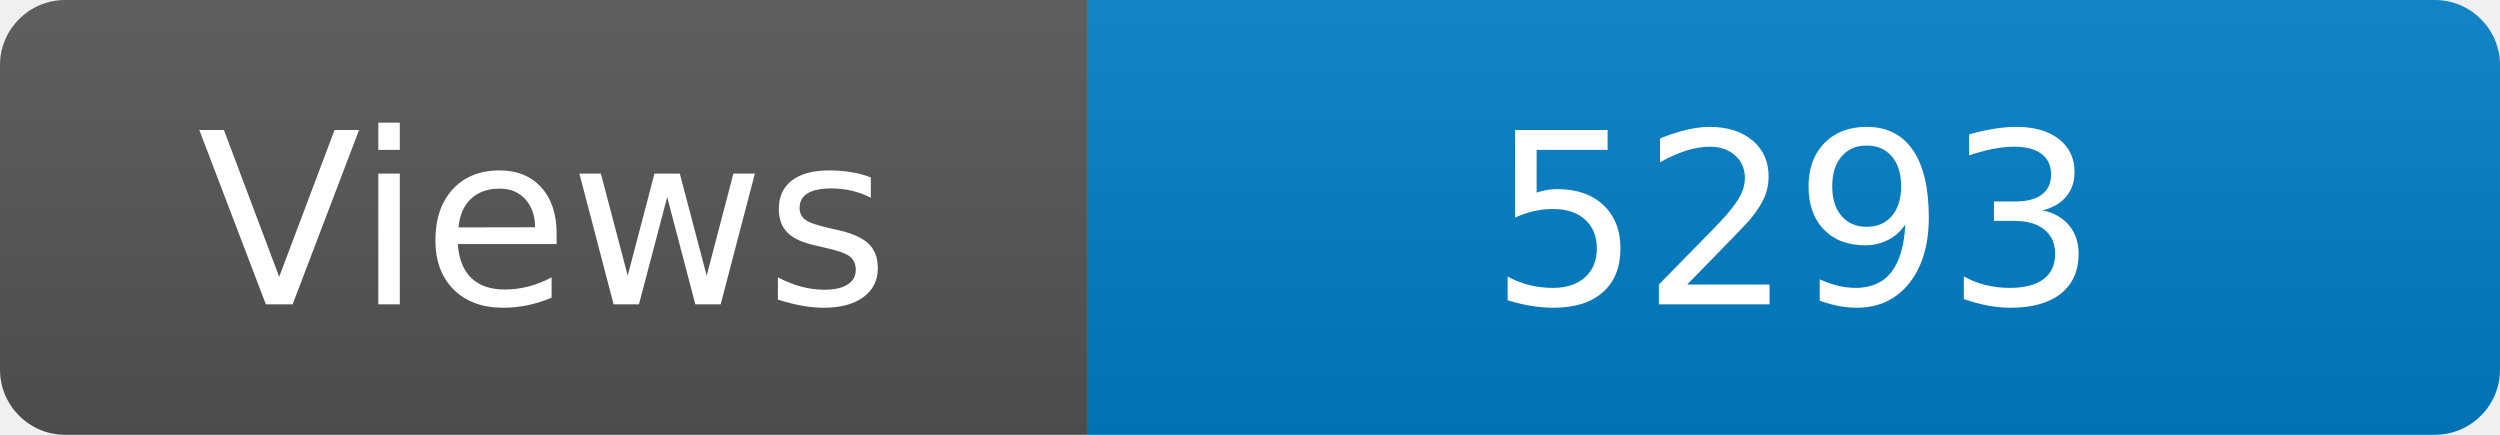
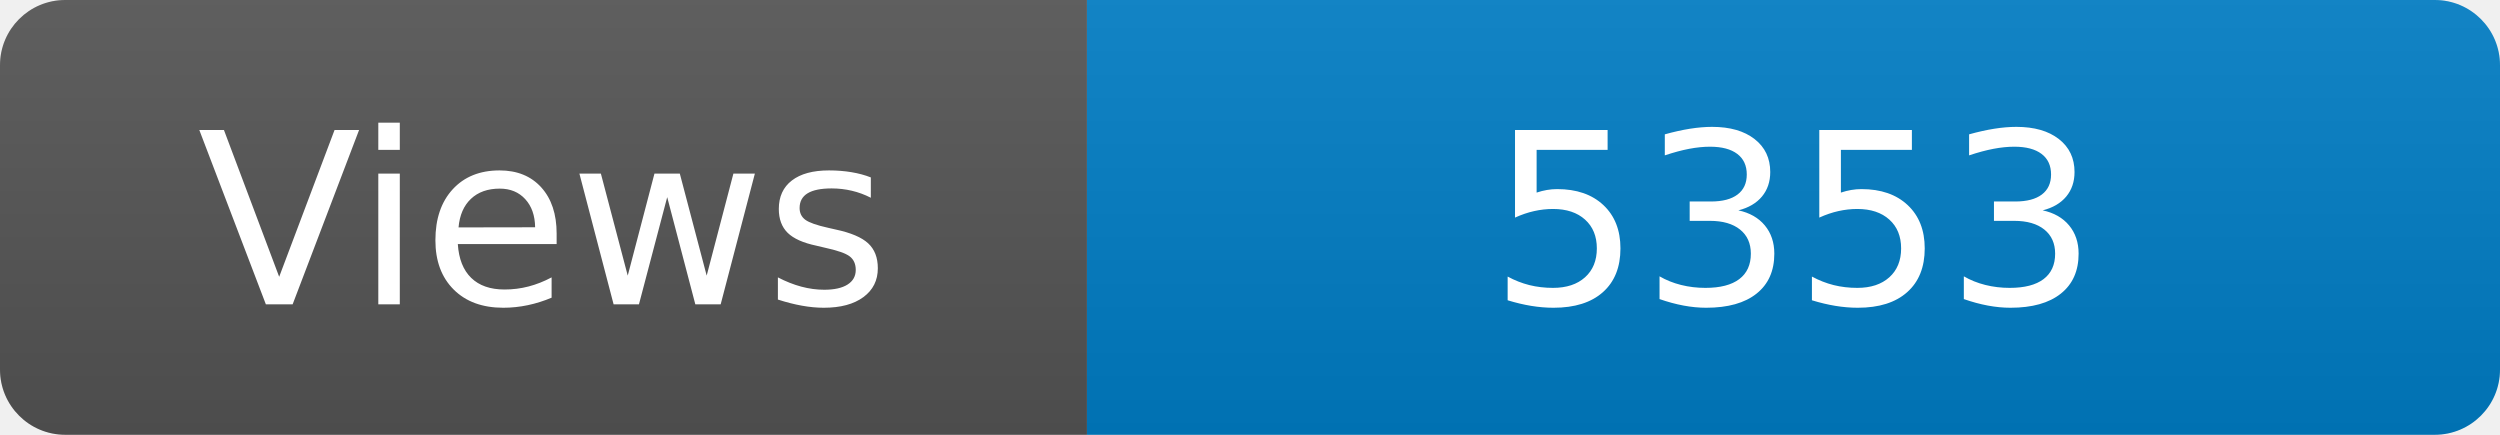
<svg xmlns="http://www.w3.org/2000/svg" width="115" height="20" role="img" aria-label="Maintained?: yes">
  <linearGradient id="s" x2="0" y2="100%">
    <stop offset="0" stop-color="#bbb" stop-opacity=".1" />
    <stop offset="1" stop-opacity=".1" />
  </linearGradient>
  <clipPath id="r">
    <rect width="115" height="20" rx="3" fill="#fff" />
  </clipPath>
  <g clip-path="url(#r)">
    <rect width="50" height="20" fill="#555" />
    <rect x="50" width="160" height="20" fill="#007ec6" />
    <rect width="115" height="20" fill="url(#s)" />
  </g>
  <g fill="#fff" text-anchor="middle" font-family="Verdana,Geneva,DejaVu Sans,sans-serif" font-size="110">
    <text x="250" y="140" transform="scale(.1)" fill="#fff">Views</text>
-     <text x="825" y="140" transform="scale(.1)" fill="#fff">5293</text>
+     <text x="825" y="140" transform="scale(.1)" fill="#fff">5353</text>
  </g>
</svg>
